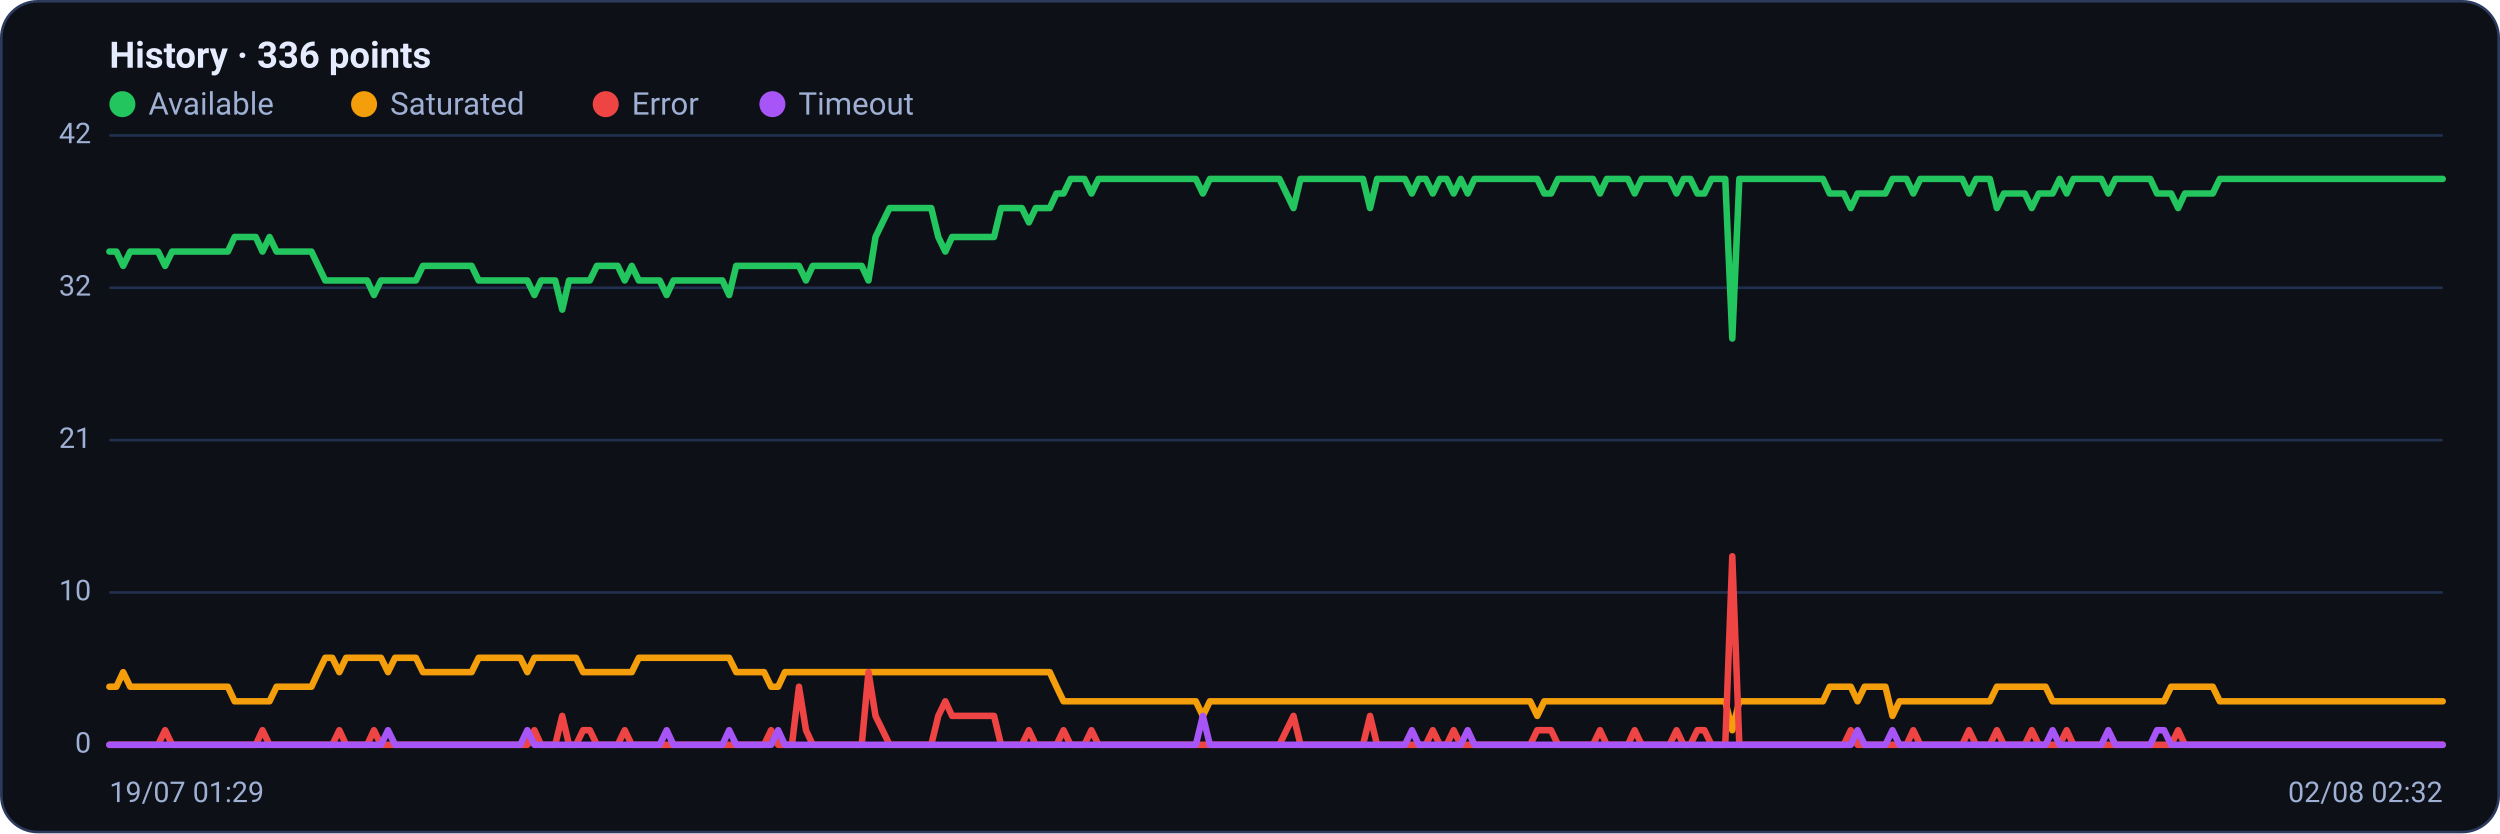
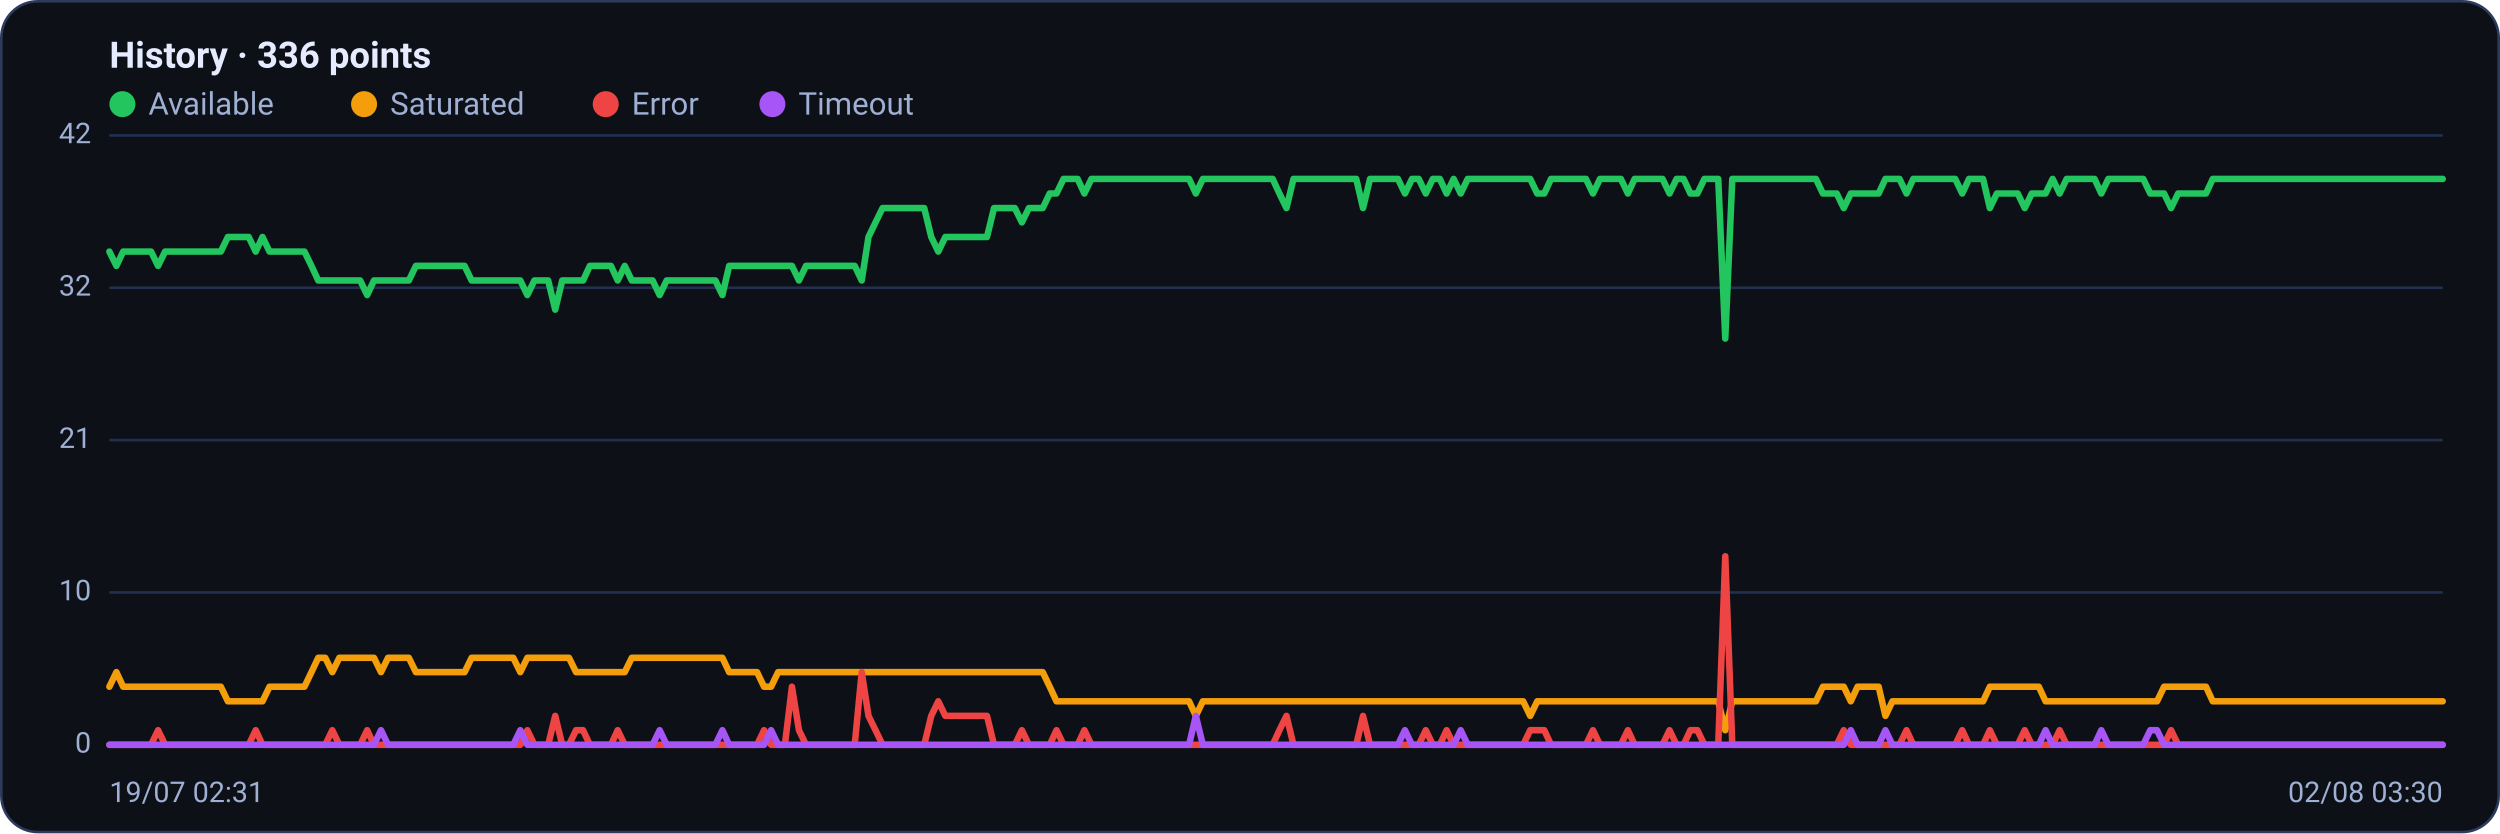
<svg xmlns="http://www.w3.org/2000/svg" viewBox="0 0 960 320" width="960" height="320" font-family="Segoe UI, system-ui, -apple-system, Roboto, Helvetica, Arial, sans-serif" role="img" aria-label="Availability history per region">
  <rect x="0.5" y="0.5" width="959" height="319" rx="14" fill="#0d1117" stroke="#2c3a5e" />
  <text x="42" y="26" font-size="14" font-weight="600" fill="#e6ecff">History · 336 points</text>
  <circle cx="47" cy="40" r="5" fill="#22c55e" />
  <text x="57" y="44" font-size="12" fill="#9fb0d4">Available</text>
  <circle cx="139.8" cy="40" r="5" fill="#f59e0b" />
  <text x="149.8" y="44" font-size="12" fill="#9fb0d4">Saturated</text>
  <circle cx="232.6" cy="40" r="5" fill="#ef4444" />
  <text x="242.6" y="44" font-size="12" fill="#9fb0d4">Error</text>
  <circle cx="296.6" cy="40" r="5" fill="#a855f7" />
  <text x="306.6" y="44" font-size="12" fill="#9fb0d4">Timeout</text>
  <line x1="42" y1="286.0" x2="938" y2="286.0" stroke="#21304f" stroke-width="1" />
  <text x="35" y="289.0" text-anchor="end" font-size="11" fill="#9fb0d4">0</text>
  <line x1="42" y1="227.5" x2="938" y2="227.5" stroke="#21304f" stroke-width="1" />
  <text x="35" y="230.5" text-anchor="end" font-size="11" fill="#9fb0d4">10</text>
  <line x1="42" y1="169.0" x2="938" y2="169.0" stroke="#21304f" stroke-width="1" />
  <text x="35" y="172.0" text-anchor="end" font-size="11" fill="#9fb0d4">21</text>
  <line x1="42" y1="110.5" x2="938" y2="110.5" stroke="#21304f" stroke-width="1" />
  <text x="35" y="113.5" text-anchor="end" font-size="11" fill="#9fb0d4">32</text>
  <line x1="42" y1="52.0" x2="938" y2="52.0" stroke="#21304f" stroke-width="1" />
  <text x="35" y="55.0" text-anchor="end" font-size="11" fill="#9fb0d4">42</text>
-   <polyline fill="none" stroke="#22c55e" stroke-width="2.5" stroke-linejoin="round" stroke-linecap="round" points="42.0,96.6 44.7,96.6 47.3,102.1 50.0,96.6 52.7,96.6 55.4,96.6 58.0,96.6 60.7,96.6 63.4,102.1 66.1,96.6 68.7,96.6 71.4,96.6 74.1,96.6 76.8,96.6 79.4,96.6 82.1,96.6 84.8,96.6 87.5,96.6 90.1,91.0 92.8,91.0 95.5,91.0 98.2,91.0 100.8,96.6 103.5,91.0 106.2,96.6 108.9,96.6 111.5,96.6 114.2,96.6 116.9,96.6 119.6,96.6 122.2,102.1 124.9,107.7 127.6,107.7 130.3,107.7 132.9,107.7 135.6,107.7 138.3,107.7 141.0,107.7 143.6,113.3 146.3,107.7 149.0,107.7 151.7,107.7 154.3,107.7 157.0,107.7 159.7,107.7 162.4,102.1 165.0,102.1 167.7,102.1 170.4,102.1 173.1,102.1 175.7,102.1 178.4,102.1 181.1,102.1 183.8,107.7 186.4,107.7 189.1,107.7 191.8,107.7 194.5,107.7 197.1,107.7 199.8,107.7 202.5,107.7 205.2,113.3 207.8,107.7 210.5,107.7 213.2,107.7 215.9,118.9 218.5,107.7 221.2,107.7 223.9,107.7 226.5,107.7 229.2,102.1 231.9,102.1 234.6,102.1 237.2,102.1 239.9,107.7 242.6,102.1 245.3,107.7 247.9,107.7 250.6,107.7 253.3,107.7 256.0,113.3 258.6,107.7 261.3,107.7 264.0,107.7 266.7,107.7 269.3,107.7 272.0,107.7 274.7,107.7 277.4,107.7 280.0,113.3 282.7,102.1 285.4,102.1 288.1,102.1 290.7,102.1 293.4,102.1 296.1,102.1 298.8,102.1 301.4,102.1 304.1,102.1 306.8,102.1 309.5,107.7 312.1,102.1 314.8,102.1 317.5,102.1 320.2,102.1 322.8,102.1 325.5,102.1 328.2,102.1 330.9,102.1 333.5,107.7 336.2,91.0 338.9,85.4 341.6,79.9 344.2,79.9 346.9,79.9 349.6,79.9 352.3,79.9 354.9,79.9 357.6,79.9 360.3,91.0 363.0,96.6 365.6,91.0 368.3,91.0 371.0,91.0 373.7,91.0 376.3,91.0 379.0,91.0 381.7,91.0 384.4,79.9 387.0,79.9 389.7,79.9 392.4,79.9 395.1,85.4 397.7,79.9 400.4,79.9 403.1,79.9 405.7,74.3 408.4,74.3 411.1,68.7 413.8,68.7 416.4,68.7 419.1,74.3 421.8,68.7 424.5,68.7 427.1,68.7 429.8,68.7 432.5,68.7 435.2,68.7 437.8,68.7 440.5,68.7 443.2,68.7 445.9,68.7 448.5,68.7 451.2,68.7 453.9,68.7 456.6,68.7 459.2,68.7 461.9,74.3 464.6,68.7 467.3,68.7 469.9,68.7 472.6,68.7 475.3,68.7 478.0,68.7 480.6,68.7 483.3,68.7 486.0,68.7 488.7,68.7 491.3,68.7 494.0,74.3 496.7,79.9 499.4,68.7 502.0,68.7 504.7,68.7 507.4,68.7 510.1,68.7 512.7,68.7 515.4,68.7 518.1,68.7 520.8,68.7 523.4,68.7 526.1,79.9 528.8,68.7 531.5,68.7 534.1,68.7 536.8,68.7 539.5,68.7 542.2,74.3 544.8,68.7 547.5,68.7 550.2,74.3 552.9,68.7 555.5,68.7 558.2,74.3 560.9,68.7 563.6,74.3 566.2,68.7 568.9,68.7 571.6,68.7 574.3,68.7 576.9,68.7 579.6,68.7 582.3,68.7 584.9,68.7 587.6,68.7 590.3,68.7 593.0,74.3 595.6,74.3 598.3,68.7 601.0,68.7 603.7,68.7 606.3,68.7 609.0,68.7 611.7,68.7 614.4,74.3 617.0,68.7 619.7,68.7 622.4,68.7 625.1,68.7 627.7,74.3 630.4,68.7 633.1,68.7 635.8,68.7 638.4,68.7 641.1,68.7 643.8,74.3 646.5,68.7 649.1,68.7 651.8,74.3 654.5,74.3 657.2,68.7 659.8,68.7 662.5,68.7 665.2,130.0 667.9,68.7 670.5,68.7 673.2,68.7 675.9,68.7 678.6,68.7 681.2,68.7 683.9,68.7 686.6,68.7 689.3,68.7 691.9,68.7 694.6,68.7 697.3,68.7 700.0,68.7 702.6,74.3 705.3,74.3 708.0,74.3 710.7,79.9 713.3,74.3 716.0,74.3 718.7,74.3 721.4,74.3 724.0,74.3 726.7,68.7 729.4,68.7 732.1,68.7 734.7,74.3 737.4,68.7 740.1,68.7 742.8,68.7 745.4,68.7 748.1,68.7 750.8,68.7 753.5,68.7 756.1,74.3 758.8,68.7 761.5,68.7 764.1,68.7 766.8,79.9 769.5,74.3 772.2,74.3 774.8,74.3 777.5,74.3 780.2,79.9 782.9,74.3 785.5,74.3 788.2,74.3 790.9,68.7 793.6,74.3 796.2,68.7 798.9,68.7 801.6,68.7 804.3,68.7 806.9,68.7 809.6,74.3 812.3,68.7 815.0,68.7 817.6,68.7 820.3,68.7 823.0,68.7 825.7,68.7 828.3,74.3 831.0,74.3 833.7,74.3 836.4,79.9 839.0,74.3 841.7,74.3 844.4,74.3 847.1,74.3 849.7,74.3 852.4,68.7 855.1,68.7 857.8,68.7 860.4,68.7 863.1,68.7 865.8,68.7 868.5,68.7 871.1,68.7 873.8,68.7 876.5,68.7 879.2,68.7 881.8,68.7 884.5,68.7 887.2,68.7 889.9,68.7 892.5,68.7 895.2,68.7 897.9,68.7 900.6,68.7 903.2,68.7 905.9,68.7 908.6,68.7 911.3,68.7 913.9,68.7 916.6,68.7 919.3,68.7 922.0,68.7 924.6,68.7 927.3,68.7 930.0,68.7 932.7,68.7 935.3,68.7 938.0,68.7" />
-   <polyline fill="none" stroke="#f59e0b" stroke-width="2.5" stroke-linejoin="round" stroke-linecap="round" points="42.0,263.7 44.7,263.7 47.3,258.1 50.0,263.7 52.7,263.7 55.4,263.7 58.0,263.7 60.7,263.7 63.4,263.7 66.1,263.7 68.7,263.7 71.4,263.7 74.1,263.7 76.8,263.7 79.4,263.7 82.1,263.7 84.8,263.7 87.5,263.7 90.1,269.3 92.8,269.3 95.5,269.3 98.2,269.3 100.8,269.3 103.5,269.3 106.2,263.7 108.9,263.7 111.5,263.7 114.2,263.7 116.9,263.7 119.6,263.7 122.2,258.1 124.9,252.6 127.6,252.6 130.3,258.1 132.9,252.6 135.6,252.6 138.3,252.6 141.0,252.6 143.6,252.6 146.3,252.6 149.0,258.1 151.7,252.6 154.3,252.6 157.0,252.6 159.7,252.6 162.4,258.1 165.0,258.1 167.7,258.1 170.4,258.1 173.1,258.1 175.7,258.1 178.4,258.1 181.1,258.1 183.8,252.6 186.4,252.6 189.1,252.6 191.8,252.6 194.5,252.6 197.1,252.6 199.8,252.6 202.5,258.1 205.2,252.6 207.8,252.6 210.5,252.6 213.2,252.6 215.9,252.6 218.5,252.6 221.2,252.6 223.9,258.1 226.5,258.1 229.2,258.1 231.9,258.1 234.6,258.1 237.2,258.1 239.9,258.1 242.6,258.1 245.3,252.6 247.9,252.6 250.6,252.6 253.3,252.6 256.0,252.6 258.6,252.6 261.3,252.6 264.0,252.6 266.7,252.6 269.3,252.6 272.0,252.6 274.7,252.6 277.4,252.6 280.0,252.6 282.7,258.1 285.4,258.1 288.1,258.1 290.7,258.1 293.4,258.1 296.1,263.7 298.8,263.7 301.4,258.1 304.1,258.1 306.8,258.1 309.5,258.1 312.1,258.1 314.8,258.1 317.5,258.1 320.2,258.1 322.8,258.1 325.5,258.1 328.2,258.1 330.9,258.1 333.5,258.1 336.2,258.1 338.9,258.1 341.6,258.1 344.2,258.1 346.9,258.1 349.6,258.1 352.3,258.1 354.9,258.1 357.6,258.1 360.3,258.1 363.0,258.1 365.6,258.1 368.3,258.1 371.0,258.1 373.7,258.1 376.3,258.1 379.0,258.1 381.7,258.1 384.4,258.1 387.0,258.1 389.7,258.1 392.4,258.1 395.1,258.1 397.7,258.1 400.4,258.1 403.1,258.1 405.7,263.7 408.4,269.3 411.1,269.3 413.8,269.3 416.4,269.3 419.1,269.3 421.8,269.3 424.5,269.3 427.1,269.3 429.8,269.3 432.5,269.3 435.2,269.3 437.8,269.3 440.5,269.3 443.2,269.3 445.9,269.3 448.5,269.3 451.2,269.3 453.9,269.3 456.6,269.3 459.2,269.3 461.9,274.9 464.6,269.3 467.3,269.3 469.9,269.3 472.6,269.3 475.3,269.3 478.0,269.3 480.6,269.3 483.3,269.3 486.0,269.3 488.7,269.3 491.3,269.3 494.0,269.3 496.7,269.3 499.4,269.3 502.0,269.3 504.7,269.3 507.4,269.3 510.1,269.3 512.7,269.3 515.4,269.3 518.1,269.3 520.8,269.3 523.4,269.3 526.1,269.3 528.8,269.3 531.5,269.3 534.1,269.3 536.8,269.3 539.5,269.3 542.2,269.3 544.8,269.3 547.5,269.3 550.2,269.3 552.9,269.3 555.5,269.3 558.2,269.3 560.9,269.3 563.6,269.3 566.2,269.3 568.9,269.3 571.6,269.3 574.3,269.3 576.9,269.3 579.6,269.3 582.3,269.3 584.9,269.3 587.6,269.3 590.3,274.9 593.0,269.3 595.6,269.3 598.3,269.3 601.0,269.3 603.7,269.3 606.3,269.3 609.0,269.3 611.7,269.3 614.4,269.3 617.0,269.3 619.7,269.3 622.4,269.3 625.1,269.3 627.7,269.3 630.4,269.3 633.1,269.3 635.8,269.3 638.4,269.3 641.1,269.3 643.8,269.3 646.5,269.3 649.1,269.3 651.8,269.3 654.5,269.3 657.2,269.3 659.8,269.3 662.5,269.3 665.2,280.4 667.9,269.3 670.5,269.3 673.2,269.3 675.9,269.3 678.6,269.3 681.2,269.3 683.9,269.3 686.6,269.3 689.3,269.3 691.9,269.3 694.6,269.3 697.3,269.3 700.0,269.3 702.6,263.7 705.3,263.7 708.0,263.7 710.7,263.7 713.3,269.3 716.0,263.7 718.7,263.7 721.4,263.7 724.0,263.7 726.7,274.9 729.4,269.3 732.1,269.3 734.7,269.3 737.4,269.3 740.1,269.3 742.8,269.3 745.4,269.3 748.1,269.3 750.8,269.3 753.5,269.3 756.1,269.3 758.8,269.3 761.5,269.3 764.1,269.3 766.8,263.7 769.5,263.7 772.2,263.7 774.8,263.7 777.5,263.7 780.2,263.7 782.9,263.7 785.5,263.7 788.2,269.3 790.9,269.3 793.6,269.3 796.2,269.3 798.9,269.3 801.6,269.3 804.3,269.3 806.9,269.3 809.6,269.3 812.3,269.3 815.0,269.3 817.6,269.3 820.3,269.3 823.0,269.3 825.7,269.3 828.3,269.3 831.0,269.3 833.7,263.7 836.4,263.7 839.0,263.7 841.7,263.7 844.4,263.7 847.1,263.7 849.7,263.7 852.4,269.3 855.1,269.3 857.8,269.3 860.4,269.3 863.1,269.3 865.8,269.3 868.5,269.3 871.1,269.3 873.8,269.3 876.5,269.3 879.2,269.3 881.8,269.3 884.5,269.3 887.2,269.3 889.9,269.3 892.5,269.3 895.2,269.3 897.9,269.3 900.6,269.3 903.2,269.3 905.9,269.3 908.6,269.3 911.3,269.3 913.9,269.3 916.6,269.3 919.3,269.3 922.0,269.3 924.6,269.3 927.3,269.3 930.0,269.3 932.7,269.3 935.3,269.3 938.0,269.3" />
-   <polyline fill="none" stroke="#ef4444" stroke-width="2.5" stroke-linejoin="round" stroke-linecap="round" points="42.0,286.0 44.7,286.0 47.3,286.0 50.0,286.0 52.7,286.0 55.4,286.0 58.0,286.0 60.7,286.0 63.4,280.4 66.1,286.0 68.7,286.0 71.4,286.0 74.1,286.0 76.8,286.0 79.4,286.0 82.1,286.0 84.8,286.0 87.5,286.0 90.1,286.0 92.8,286.0 95.5,286.0 98.2,286.0 100.8,280.4 103.5,286.0 106.2,286.0 108.9,286.0 111.5,286.0 114.2,286.0 116.9,286.0 119.6,286.0 122.2,286.0 124.9,286.0 127.6,286.0 130.3,280.4 132.9,286.0 135.6,286.0 138.3,286.0 141.0,286.0 143.6,280.4 146.3,286.0 149.0,286.0 151.7,286.0 154.3,286.0 157.0,286.0 159.7,286.0 162.4,286.0 165.0,286.0 167.7,286.0 170.4,286.0 173.1,286.0 175.7,286.0 178.4,286.0 181.1,286.0 183.8,286.0 186.4,286.0 189.1,286.0 191.8,286.0 194.5,286.0 197.1,286.0 199.8,286.0 202.5,286.0 205.2,280.4 207.8,286.0 210.5,286.0 213.2,286.0 215.9,274.9 218.5,286.0 221.2,286.0 223.9,280.4 226.5,280.4 229.2,286.0 231.9,286.0 234.6,286.0 237.2,286.0 239.9,280.4 242.6,286.0 245.3,286.0 247.9,286.0 250.6,286.0 253.3,286.0 256.0,286.0 258.6,286.0 261.3,286.0 264.0,286.0 266.7,286.0 269.3,286.0 272.0,286.0 274.7,286.0 277.4,286.0 280.0,286.0 282.7,286.0 285.4,286.0 288.1,286.0 290.7,286.0 293.4,286.0 296.1,280.4 298.8,286.0 301.4,286.0 304.1,286.0 306.8,263.7 309.5,280.4 312.1,286.0 314.8,286.0 317.5,286.0 320.2,286.0 322.8,286.0 325.5,286.0 328.2,286.0 330.9,286.0 333.5,258.1 336.2,274.9 338.9,280.4 341.6,286.0 344.2,286.0 346.9,286.0 349.6,286.0 352.3,286.0 354.9,286.0 357.6,286.0 360.3,274.9 363.0,269.3 365.6,274.9 368.3,274.9 371.0,274.9 373.7,274.9 376.3,274.9 379.0,274.9 381.7,274.9 384.4,286.0 387.0,286.0 389.7,286.0 392.4,286.0 395.1,280.4 397.7,286.0 400.4,286.0 403.1,286.0 405.7,286.0 408.4,280.4 411.1,286.0 413.8,286.0 416.4,286.0 419.1,280.4 421.8,286.0 424.5,286.0 427.1,286.0 429.8,286.0 432.5,286.0 435.2,286.0 437.8,286.0 440.5,286.0 443.2,286.0 445.9,286.0 448.5,286.0 451.2,286.0 453.9,286.0 456.6,286.0 459.2,286.0 461.9,286.0 464.6,286.0 467.3,286.0 469.9,286.0 472.6,286.0 475.3,286.0 478.0,286.0 480.6,286.0 483.3,286.0 486.0,286.0 488.7,286.0 491.3,286.0 494.0,280.4 496.7,274.9 499.4,286.0 502.0,286.0 504.7,286.0 507.4,286.0 510.1,286.0 512.7,286.0 515.4,286.0 518.1,286.0 520.8,286.0 523.4,286.0 526.1,274.9 528.8,286.0 531.5,286.0 534.1,286.0 536.8,286.0 539.5,286.0 542.2,286.0 544.8,286.0 547.5,286.0 550.2,280.4 552.9,286.0 555.5,286.0 558.2,280.4 560.9,286.0 563.6,286.0 566.2,286.0 568.9,286.0 571.6,286.0 574.3,286.0 576.9,286.0 579.6,286.0 582.3,286.0 584.9,286.0 587.6,286.0 590.3,280.4 593.0,280.4 595.6,280.4 598.3,286.0 601.0,286.0 603.7,286.0 606.3,286.0 609.0,286.0 611.7,286.0 614.4,280.4 617.0,286.0 619.7,286.0 622.4,286.0 625.1,286.0 627.7,280.4 630.4,286.0 633.1,286.0 635.8,286.0 638.4,286.0 641.1,286.0 643.8,280.4 646.5,286.0 649.1,286.0 651.8,280.4 654.5,280.4 657.2,286.0 659.8,286.0 662.5,286.0 665.2,213.6 667.9,286.0 670.5,286.0 673.2,286.0 675.9,286.0 678.6,286.0 681.2,286.0 683.9,286.0 686.6,286.0 689.3,286.0 691.9,286.0 694.6,286.0 697.3,286.0 700.0,286.0 702.6,286.0 705.3,286.0 708.0,286.0 710.7,280.4 713.3,286.0 716.0,286.0 718.7,286.0 721.4,286.0 724.0,286.0 726.7,286.0 729.4,286.0 732.1,286.0 734.7,280.4 737.4,286.0 740.1,286.0 742.8,286.0 745.4,286.0 748.1,286.0 750.8,286.0 753.5,286.0 756.1,280.4 758.8,286.0 761.5,286.0 764.1,286.0 766.8,280.4 769.5,286.0 772.2,286.0 774.8,286.0 777.5,286.0 780.2,280.4 782.9,286.0 785.5,286.0 788.2,286.0 790.9,286.0 793.6,280.4 796.2,286.0 798.9,286.0 801.6,286.0 804.3,286.0 806.9,286.0 809.6,286.0 812.3,286.0 815.0,286.0 817.6,286.0 820.3,286.0 823.0,286.0 825.7,286.0 828.3,286.0 831.0,286.0 833.7,286.0 836.4,280.4 839.0,286.0 841.7,286.0 844.4,286.0 847.1,286.0 849.7,286.0 852.4,286.0 855.1,286.0 857.8,286.0 860.4,286.0 863.1,286.0 865.8,286.0 868.5,286.0 871.1,286.0 873.8,286.0 876.5,286.0 879.2,286.0 881.8,286.0 884.5,286.0 887.2,286.0 889.9,286.0 892.5,286.0 895.2,286.0 897.9,286.0 900.6,286.0 903.2,286.0 905.9,286.0 908.6,286.0 911.3,286.0 913.9,286.0 916.6,286.0 919.3,286.0 922.0,286.0 924.6,286.0 927.3,286.0 930.0,286.0 932.7,286.0 935.3,286.0 938.0,286.0" />
-   <polyline fill="none" stroke="#a855f7" stroke-width="2.5" stroke-linejoin="round" stroke-linecap="round" points="42.0,286.0 44.7,286.0 47.3,286.0 50.0,286.0 52.7,286.0 55.4,286.0 58.0,286.0 60.7,286.0 63.4,286.0 66.1,286.0 68.7,286.0 71.4,286.0 74.1,286.0 76.8,286.0 79.4,286.0 82.1,286.0 84.8,286.0 87.5,286.0 90.1,286.0 92.8,286.0 95.5,286.0 98.2,286.0 100.8,286.0 103.5,286.0 106.2,286.0 108.9,286.0 111.5,286.0 114.2,286.0 116.9,286.0 119.6,286.0 122.2,286.0 124.9,286.0 127.6,286.0 130.3,286.0 132.9,286.0 135.6,286.0 138.3,286.0 141.0,286.0 143.6,286.0 146.3,286.0 149.0,280.4 151.7,286.0 154.3,286.0 157.0,286.0 159.7,286.0 162.4,286.0 165.0,286.0 167.7,286.0 170.4,286.0 173.1,286.0 175.7,286.0 178.4,286.0 181.1,286.0 183.8,286.0 186.4,286.0 189.1,286.0 191.8,286.0 194.5,286.0 197.1,286.0 199.8,286.0 202.5,280.4 205.2,286.0 207.8,286.0 210.5,286.0 213.2,286.0 215.9,286.0 218.5,286.0 221.2,286.0 223.9,286.0 226.5,286.0 229.2,286.0 231.9,286.0 234.6,286.0 237.2,286.0 239.9,286.0 242.6,286.0 245.3,286.0 247.9,286.0 250.6,286.0 253.3,286.0 256.0,280.4 258.6,286.0 261.3,286.0 264.0,286.0 266.7,286.0 269.3,286.0 272.0,286.0 274.7,286.0 277.4,286.0 280.0,280.4 282.7,286.0 285.4,286.0 288.1,286.0 290.7,286.0 293.4,286.0 296.1,286.0 298.8,280.4 301.4,286.0 304.1,286.0 306.8,286.0 309.5,286.0 312.1,286.0 314.8,286.0 317.5,286.0 320.2,286.0 322.8,286.0 325.5,286.0 328.2,286.0 330.9,286.0 333.5,286.0 336.2,286.0 338.9,286.0 341.6,286.0 344.2,286.0 346.9,286.0 349.6,286.0 352.3,286.0 354.9,286.0 357.6,286.0 360.3,286.0 363.0,286.0 365.6,286.0 368.3,286.0 371.0,286.0 373.7,286.0 376.3,286.0 379.0,286.0 381.7,286.0 384.4,286.0 387.0,286.0 389.7,286.0 392.4,286.0 395.1,286.0 397.7,286.0 400.4,286.0 403.1,286.0 405.7,286.0 408.4,286.0 411.1,286.0 413.8,286.0 416.4,286.0 419.1,286.0 421.8,286.0 424.5,286.0 427.1,286.0 429.8,286.0 432.5,286.0 435.2,286.0 437.8,286.0 440.5,286.0 443.2,286.0 445.9,286.0 448.5,286.0 451.2,286.0 453.9,286.0 456.6,286.0 459.2,286.0 461.9,274.9 464.6,286.0 467.3,286.0 469.9,286.0 472.6,286.0 475.3,286.0 478.0,286.0 480.6,286.0 483.3,286.0 486.0,286.0 488.7,286.0 491.3,286.0 494.0,286.0 496.7,286.0 499.4,286.0 502.0,286.0 504.7,286.0 507.4,286.0 510.1,286.0 512.7,286.0 515.4,286.0 518.1,286.0 520.8,286.0 523.4,286.0 526.1,286.0 528.8,286.0 531.5,286.0 534.1,286.0 536.8,286.0 539.5,286.0 542.2,280.4 544.8,286.0 547.5,286.0 550.2,286.0 552.9,286.0 555.5,286.0 558.2,286.0 560.9,286.0 563.6,280.4 566.2,286.0 568.9,286.0 571.6,286.0 574.3,286.0 576.9,286.0 579.6,286.0 582.3,286.0 584.9,286.0 587.6,286.0 590.3,286.0 593.0,286.0 595.6,286.0 598.3,286.0 601.0,286.0 603.7,286.0 606.3,286.0 609.0,286.0 611.7,286.0 614.4,286.0 617.0,286.0 619.7,286.0 622.4,286.0 625.1,286.0 627.7,286.0 630.4,286.0 633.1,286.0 635.8,286.0 638.4,286.0 641.1,286.0 643.8,286.0 646.5,286.0 649.1,286.0 651.8,286.0 654.5,286.0 657.2,286.0 659.8,286.0 662.5,286.0 665.2,286.0 667.9,286.0 670.5,286.0 673.2,286.0 675.9,286.0 678.6,286.0 681.2,286.0 683.9,286.0 686.6,286.0 689.3,286.0 691.9,286.0 694.6,286.0 697.3,286.0 700.0,286.0 702.6,286.0 705.3,286.0 708.0,286.0 710.7,286.0 713.3,280.4 716.0,286.0 718.7,286.0 721.4,286.0 724.0,286.0 726.7,280.4 729.4,286.0 732.1,286.0 734.7,286.0 737.4,286.0 740.1,286.0 742.8,286.0 745.4,286.0 748.1,286.0 750.8,286.0 753.5,286.0 756.1,286.0 758.8,286.0 761.5,286.0 764.1,286.0 766.8,286.0 769.5,286.0 772.2,286.0 774.8,286.0 777.5,286.0 780.2,286.0 782.9,286.0 785.5,286.0 788.2,280.4 790.9,286.0 793.6,286.0 796.2,286.0 798.9,286.0 801.6,286.0 804.3,286.0 806.9,286.0 809.6,280.4 812.3,286.0 815.0,286.0 817.6,286.0 820.3,286.0 823.0,286.0 825.7,286.0 828.3,280.4 831.0,280.4 833.7,286.0 836.4,286.0 839.0,286.0 841.7,286.0 844.4,286.0 847.1,286.0 849.7,286.0 852.4,286.0 855.1,286.0 857.8,286.0 860.4,286.0 863.1,286.0 865.8,286.0 868.5,286.0 871.1,286.0 873.8,286.0 876.5,286.0 879.2,286.0 881.8,286.0 884.5,286.0 887.2,286.0 889.9,286.0 892.5,286.0 895.2,286.0 897.9,286.0 900.6,286.0 903.2,286.0 905.9,286.0 908.6,286.0 911.3,286.0 913.9,286.0 916.6,286.0 919.3,286.0 922.0,286.0 924.6,286.0 927.3,286.0 930.0,286.0 932.7,286.0 935.3,286.0 938.0,286.0" />
-   <text x="42" y="308" font-size="11" fill="#9fb0d4">19/07 01:29</text>
-   <text x="938" y="308" text-anchor="end" font-size="11" fill="#9fb0d4">02/08 02:32</text>
+   <polyline fill="none" stroke="#22c55e" stroke-width="2.5" stroke-linejoin="round" stroke-linecap="round" points="42.0,96.6 44.7,102.1 47.3,96.6 50.0,96.6 52.7,96.6 55.4,96.6 58.0,96.6 60.7,102.1 63.4,96.6 66.1,96.6 68.7,96.6 71.4,96.6 74.1,96.6 76.8,96.6 79.4,96.6 82.1,96.6 84.8,96.6 87.5,91.0 90.1,91.0 92.8,91.0 95.5,91.0 98.2,96.6 100.8,91.0 103.5,96.6 106.2,96.6 108.9,96.6 111.5,96.6 114.2,96.6 116.9,96.6 119.6,102.1 122.2,107.7 124.9,107.7 127.6,107.7 130.3,107.7 132.9,107.7 135.6,107.7 138.3,107.7 141.0,113.3 143.6,107.7 146.3,107.7 149.0,107.7 151.7,107.7 154.3,107.7 157.0,107.7 159.7,102.1 162.4,102.1 165.0,102.1 167.7,102.1 170.4,102.1 173.1,102.1 175.7,102.1 178.4,102.1 181.1,107.7 183.8,107.7 186.4,107.7 189.1,107.7 191.8,107.7 194.5,107.7 197.1,107.7 199.8,107.7 202.5,113.3 205.2,107.7 207.8,107.7 210.5,107.7 213.2,118.9 215.9,107.7 218.5,107.7 221.2,107.7 223.9,107.7 226.5,102.1 229.2,102.1 231.9,102.1 234.6,102.1 237.2,107.7 239.9,102.1 242.6,107.7 245.3,107.7 247.9,107.7 250.6,107.7 253.3,113.3 256.0,107.7 258.6,107.7 261.3,107.7 264.0,107.7 266.7,107.7 269.3,107.7 272.0,107.7 274.7,107.7 277.4,113.3 280.0,102.1 282.7,102.1 285.4,102.1 288.1,102.1 290.7,102.1 293.4,102.1 296.1,102.1 298.8,102.1 301.4,102.1 304.1,102.1 306.8,107.7 309.5,102.1 312.1,102.1 314.8,102.1 317.5,102.1 320.2,102.1 322.8,102.1 325.5,102.1 328.2,102.1 330.9,107.7 333.5,91.0 336.2,85.4 338.9,79.9 341.6,79.9 344.2,79.9 346.9,79.9 349.6,79.9 352.3,79.9 354.9,79.9 357.6,91.0 360.3,96.6 363.0,91.0 365.6,91.0 368.3,91.0 371.0,91.0 373.7,91.0 376.3,91.0 379.0,91.0 381.7,79.9 384.4,79.9 387.0,79.9 389.7,79.9 392.4,85.4 395.1,79.9 397.7,79.9 400.4,79.9 403.1,74.3 405.7,74.3 408.4,68.7 411.1,68.7 413.8,68.7 416.4,74.3 419.1,68.7 421.8,68.7 424.5,68.7 427.1,68.7 429.8,68.7 432.5,68.7 435.2,68.7 437.8,68.7 440.5,68.7 443.2,68.7 445.9,68.7 448.5,68.7 451.2,68.7 453.9,68.7 456.6,68.7 459.2,74.3 461.9,68.7 464.6,68.7 467.3,68.7 469.9,68.7 472.6,68.7 475.3,68.7 478.0,68.7 480.6,68.7 483.3,68.7 486.0,68.7 488.7,68.7 491.3,74.3 494.0,79.9 496.7,68.7 499.4,68.7 502.0,68.7 504.7,68.7 507.4,68.7 510.1,68.7 512.7,68.7 515.4,68.7 518.1,68.7 520.8,68.7 523.4,79.9 526.1,68.7 528.8,68.7 531.5,68.7 534.1,68.7 536.8,68.7 539.5,74.3 542.2,68.7 544.8,68.7 547.5,74.3 550.2,68.7 552.9,68.7 555.5,74.3 558.2,68.7 560.9,74.3 563.6,68.7 566.2,68.7 568.9,68.7 571.6,68.7 574.3,68.7 576.9,68.7 579.6,68.7 582.3,68.7 584.9,68.7 587.6,68.7 590.3,74.3 593.0,74.3 595.6,68.7 598.3,68.7 601.0,68.7 603.7,68.7 606.3,68.7 609.0,68.7 611.7,74.3 614.4,68.7 617.0,68.7 619.7,68.7 622.4,68.7 625.1,74.3 627.7,68.7 630.4,68.7 633.1,68.7 635.8,68.7 638.4,68.7 641.1,74.3 643.8,68.7 646.5,68.7 649.1,74.3 651.8,74.3 654.5,68.7 657.2,68.7 659.8,68.7 662.5,130.0 665.2,68.7 667.9,68.7 670.5,68.7 673.2,68.7 675.9,68.7 678.6,68.7 681.2,68.7 683.9,68.7 686.6,68.7 689.3,68.7 691.9,68.7 694.6,68.7 697.3,68.7 700.0,74.3 702.6,74.3 705.3,74.3 708.0,79.9 710.7,74.3 713.3,74.3 716.0,74.3 718.7,74.3 721.4,74.3 724.0,68.7 726.7,68.7 729.4,68.7 732.1,74.3 734.7,68.7 737.4,68.7 740.1,68.7 742.8,68.7 745.4,68.7 748.1,68.7 750.8,68.7 753.5,74.3 756.1,68.7 758.8,68.7 761.5,68.7 764.1,79.9 766.8,74.3 769.5,74.3 772.2,74.3 774.8,74.3 777.5,79.9 780.2,74.3 782.9,74.3 785.5,74.3 788.2,68.7 790.9,74.3 793.6,68.7 796.2,68.7 798.9,68.7 801.6,68.7 804.3,68.7 806.9,74.3 809.6,68.7 812.3,68.7 815.0,68.7 817.6,68.7 820.3,68.7 823.0,68.7 825.7,74.3 828.3,74.3 831.0,74.3 833.7,79.9 836.4,74.3 839.0,74.3 841.7,74.3 844.4,74.3 847.1,74.3 849.7,68.7 852.4,68.7 855.1,68.7 857.8,68.7 860.4,68.7 863.1,68.7 865.8,68.7 868.5,68.7 871.1,68.7 873.8,68.7 876.5,68.7 879.2,68.7 881.8,68.7 884.5,68.7 887.2,68.7 889.9,68.7 892.5,68.7 895.2,68.7 897.9,68.7 900.6,68.7 903.2,68.7 905.9,68.7 908.6,68.7 911.3,68.7 913.9,68.7 916.6,68.7 919.3,68.7 922.0,68.7 924.6,68.7 927.3,68.7 930.0,68.7 932.7,68.7 935.3,68.7 938.0,68.7" />
+   <polyline fill="none" stroke="#f59e0b" stroke-width="2.5" stroke-linejoin="round" stroke-linecap="round" points="42.0,263.7 44.7,258.1 47.3,263.7 50.0,263.7 52.7,263.7 55.4,263.7 58.0,263.7 60.7,263.7 63.4,263.7 66.1,263.7 68.7,263.7 71.4,263.7 74.1,263.7 76.8,263.7 79.4,263.7 82.1,263.7 84.8,263.7 87.5,269.3 90.1,269.3 92.8,269.3 95.5,269.3 98.2,269.3 100.8,269.3 103.5,263.7 106.2,263.7 108.9,263.7 111.5,263.7 114.2,263.7 116.9,263.7 119.6,258.1 122.2,252.6 124.9,252.6 127.6,258.1 130.3,252.6 132.9,252.6 135.6,252.6 138.3,252.6 141.0,252.6 143.6,252.6 146.3,258.1 149.0,252.6 151.7,252.6 154.3,252.6 157.0,252.6 159.7,258.1 162.4,258.1 165.0,258.1 167.7,258.1 170.4,258.1 173.1,258.1 175.7,258.1 178.4,258.1 181.1,252.6 183.8,252.6 186.4,252.6 189.1,252.6 191.8,252.6 194.5,252.6 197.1,252.6 199.8,258.1 202.5,252.6 205.2,252.6 207.8,252.6 210.5,252.6 213.2,252.6 215.9,252.6 218.5,252.6 221.2,258.1 223.9,258.1 226.5,258.1 229.2,258.1 231.9,258.1 234.6,258.1 237.2,258.1 239.9,258.1 242.6,252.6 245.3,252.6 247.9,252.6 250.6,252.6 253.3,252.6 256.0,252.6 258.6,252.6 261.3,252.6 264.0,252.6 266.7,252.6 269.3,252.6 272.0,252.6 274.7,252.6 277.4,252.6 280.0,258.1 282.7,258.1 285.4,258.1 288.1,258.1 290.7,258.1 293.4,263.7 296.1,263.7 298.8,258.1 301.4,258.1 304.1,258.1 306.8,258.1 309.5,258.1 312.1,258.1 314.8,258.1 317.5,258.1 320.2,258.1 322.8,258.1 325.5,258.1 328.2,258.1 330.9,258.1 333.5,258.1 336.2,258.1 338.9,258.1 341.6,258.1 344.2,258.1 346.9,258.1 349.6,258.1 352.3,258.1 354.9,258.1 357.6,258.1 360.3,258.1 363.0,258.1 365.6,258.1 368.3,258.1 371.0,258.1 373.7,258.1 376.3,258.1 379.0,258.1 381.7,258.1 384.4,258.1 387.0,258.1 389.7,258.1 392.4,258.1 395.1,258.1 397.7,258.1 400.4,258.1 403.1,263.7 405.7,269.3 408.4,269.3 411.1,269.3 413.8,269.3 416.4,269.3 419.1,269.3 421.8,269.3 424.5,269.3 427.1,269.3 429.8,269.3 432.5,269.3 435.2,269.3 437.8,269.3 440.5,269.3 443.2,269.3 445.9,269.3 448.5,269.3 451.2,269.3 453.9,269.3 456.6,269.3 459.2,274.9 461.9,269.3 464.6,269.3 467.3,269.3 469.9,269.3 472.6,269.3 475.3,269.3 478.0,269.3 480.6,269.3 483.3,269.3 486.0,269.3 488.7,269.3 491.3,269.3 494.0,269.3 496.7,269.3 499.4,269.3 502.0,269.3 504.7,269.3 507.4,269.3 510.1,269.3 512.7,269.3 515.4,269.3 518.1,269.3 520.8,269.3 523.4,269.3 526.1,269.3 528.8,269.3 531.5,269.3 534.1,269.3 536.8,269.3 539.5,269.3 542.2,269.3 544.8,269.3 547.5,269.3 550.2,269.3 552.9,269.3 555.5,269.3 558.2,269.3 560.9,269.3 563.6,269.3 566.2,269.3 568.9,269.3 571.6,269.3 574.3,269.3 576.9,269.3 579.6,269.3 582.3,269.3 584.9,269.3 587.6,274.9 590.3,269.3 593.0,269.3 595.6,269.3 598.3,269.3 601.0,269.3 603.7,269.3 606.3,269.3 609.0,269.3 611.7,269.3 614.4,269.3 617.0,269.3 619.7,269.3 622.4,269.3 625.1,269.3 627.7,269.3 630.4,269.3 633.1,269.3 635.8,269.3 638.4,269.3 641.1,269.3 643.8,269.3 646.5,269.3 649.1,269.3 651.8,269.3 654.5,269.3 657.2,269.3 659.8,269.3 662.5,280.4 665.2,269.3 667.9,269.3 670.5,269.3 673.2,269.3 675.9,269.3 678.6,269.3 681.2,269.3 683.9,269.3 686.6,269.3 689.3,269.3 691.9,269.3 694.6,269.3 697.3,269.3 700.0,263.7 702.6,263.7 705.3,263.7 708.0,263.7 710.7,269.3 713.3,263.7 716.0,263.7 718.7,263.7 721.4,263.7 724.0,274.9 726.7,269.3 729.4,269.3 732.1,269.3 734.7,269.3 737.4,269.3 740.1,269.3 742.8,269.3 745.4,269.3 748.1,269.3 750.8,269.3 753.5,269.3 756.1,269.3 758.8,269.3 761.5,269.3 764.1,263.7 766.8,263.7 769.5,263.7 772.2,263.7 774.8,263.7 777.5,263.7 780.2,263.7 782.9,263.7 785.5,269.3 788.2,269.3 790.9,269.3 793.6,269.3 796.2,269.3 798.9,269.3 801.6,269.3 804.3,269.3 806.9,269.3 809.6,269.3 812.3,269.3 815.0,269.3 817.6,269.3 820.3,269.3 823.0,269.3 825.7,269.3 828.3,269.3 831.0,263.7 833.7,263.7 836.4,263.7 839.0,263.7 841.7,263.7 844.4,263.7 847.1,263.7 849.7,269.3 852.4,269.3 855.1,269.3 857.8,269.3 860.4,269.3 863.1,269.3 865.8,269.3 868.5,269.3 871.1,269.3 873.8,269.3 876.5,269.3 879.2,269.3 881.8,269.3 884.5,269.3 887.2,269.3 889.9,269.3 892.5,269.3 895.2,269.3 897.9,269.3 900.6,269.3 903.2,269.3 905.9,269.3 908.6,269.3 911.3,269.3 913.9,269.3 916.6,269.3 919.3,269.3 922.0,269.3 924.6,269.3 927.3,269.3 930.0,269.3 932.7,269.3 935.3,269.3 938.0,269.3" />
+   <polyline fill="none" stroke="#ef4444" stroke-width="2.5" stroke-linejoin="round" stroke-linecap="round" points="42.0,286.0 44.7,286.0 47.3,286.0 50.0,286.0 52.7,286.0 55.4,286.0 58.0,286.0 60.7,280.4 63.4,286.0 66.1,286.0 68.7,286.0 71.4,286.0 74.1,286.0 76.8,286.0 79.4,286.0 82.1,286.0 84.8,286.0 87.5,286.0 90.1,286.0 92.8,286.0 95.5,286.0 98.2,280.4 100.8,286.0 103.5,286.0 106.2,286.0 108.9,286.0 111.5,286.0 114.2,286.0 116.9,286.0 119.6,286.0 122.2,286.0 124.9,286.0 127.6,280.4 130.3,286.0 132.9,286.0 135.6,286.0 138.3,286.0 141.0,280.4 143.6,286.0 146.3,286.0 149.0,286.0 151.7,286.0 154.3,286.0 157.0,286.0 159.7,286.0 162.4,286.0 165.0,286.0 167.7,286.0 170.4,286.0 173.1,286.0 175.7,286.0 178.4,286.0 181.1,286.0 183.8,286.0 186.4,286.0 189.1,286.0 191.8,286.0 194.5,286.0 197.1,286.0 199.8,286.0 202.5,280.4 205.2,286.0 207.8,286.0 210.5,286.0 213.2,274.9 215.9,286.0 218.5,286.0 221.2,280.4 223.9,280.4 226.5,286.0 229.2,286.0 231.9,286.0 234.6,286.0 237.2,280.4 239.9,286.0 242.6,286.0 245.3,286.0 247.9,286.0 250.6,286.0 253.3,286.0 256.0,286.0 258.6,286.0 261.3,286.0 264.0,286.0 266.7,286.0 269.3,286.0 272.0,286.0 274.7,286.0 277.4,286.0 280.0,286.0 282.7,286.0 285.4,286.0 288.1,286.0 290.7,286.0 293.4,280.4 296.1,286.0 298.8,286.0 301.4,286.0 304.1,263.7 306.8,280.4 309.5,286.0 312.1,286.0 314.8,286.0 317.5,286.0 320.2,286.0 322.8,286.0 325.5,286.0 328.2,286.0 330.9,258.1 333.5,274.9 336.2,280.4 338.9,286.0 341.6,286.0 344.2,286.0 346.9,286.0 349.6,286.0 352.3,286.0 354.9,286.0 357.6,274.9 360.3,269.3 363.0,274.9 365.6,274.9 368.3,274.9 371.0,274.9 373.7,274.9 376.3,274.9 379.0,274.9 381.7,286.0 384.4,286.0 387.0,286.0 389.7,286.0 392.4,280.4 395.1,286.0 397.7,286.0 400.4,286.0 403.1,286.0 405.7,280.4 408.4,286.0 411.1,286.0 413.8,286.0 416.4,280.4 419.1,286.0 421.8,286.0 424.5,286.0 427.1,286.0 429.8,286.0 432.5,286.0 435.2,286.0 437.8,286.0 440.5,286.0 443.2,286.0 445.9,286.0 448.5,286.0 451.2,286.0 453.9,286.0 456.6,286.0 459.2,286.0 461.9,286.0 464.6,286.0 467.3,286.0 469.9,286.0 472.6,286.0 475.3,286.0 478.0,286.0 480.6,286.0 483.3,286.0 486.0,286.0 488.7,286.0 491.3,280.4 494.0,274.9 496.7,286.0 499.4,286.0 502.0,286.0 504.7,286.0 507.4,286.0 510.1,286.0 512.7,286.0 515.4,286.0 518.1,286.0 520.8,286.0 523.4,274.9 526.1,286.0 528.8,286.0 531.5,286.0 534.1,286.0 536.8,286.0 539.5,286.0 542.2,286.0 544.8,286.0 547.5,280.4 550.2,286.0 552.9,286.0 555.5,280.4 558.2,286.0 560.9,286.0 563.6,286.0 566.2,286.0 568.9,286.0 571.6,286.0 574.3,286.0 576.9,286.0 579.6,286.0 582.3,286.0 584.9,286.0 587.6,280.4 590.3,280.4 593.0,280.4 595.6,286.0 598.3,286.0 601.0,286.0 603.7,286.0 606.3,286.0 609.0,286.0 611.7,280.4 614.4,286.0 617.0,286.0 619.7,286.0 622.4,286.0 625.1,280.4 627.7,286.0 630.4,286.0 633.1,286.0 635.8,286.0 638.4,286.0 641.1,280.4 643.8,286.0 646.5,286.0 649.1,280.4 651.8,280.4 654.5,286.0 657.2,286.0 659.8,286.0 662.5,213.6 665.2,286.0 667.9,286.0 670.5,286.0 673.2,286.0 675.9,286.0 678.6,286.0 681.2,286.0 683.9,286.0 686.6,286.0 689.3,286.0 691.9,286.0 694.6,286.0 697.3,286.0 700.0,286.0 702.6,286.0 705.3,286.0 708.0,280.4 710.7,286.0 713.3,286.0 716.0,286.0 718.7,286.0 721.4,286.0 724.0,286.0 726.7,286.0 729.4,286.0 732.1,280.4 734.7,286.0 737.4,286.0 740.1,286.0 742.8,286.0 745.4,286.0 748.1,286.0 750.8,286.0 753.5,280.4 756.1,286.0 758.8,286.0 761.5,286.0 764.1,280.4 766.8,286.0 769.5,286.0 772.2,286.0 774.8,286.0 777.5,280.4 780.2,286.0 782.9,286.0 785.5,286.0 788.2,286.0 790.9,280.4 793.6,286.0 796.2,286.0 798.9,286.0 801.6,286.0 804.3,286.0 806.9,286.0 809.6,286.0 812.3,286.0 815.0,286.0 817.6,286.0 820.3,286.0 823.0,286.0 825.7,286.0 828.3,286.0 831.0,286.0 833.7,280.4 836.4,286.0 839.0,286.0 841.7,286.0 844.4,286.0 847.1,286.0 849.7,286.0 852.4,286.0 855.1,286.0 857.8,286.0 860.4,286.0 863.1,286.0 865.8,286.0 868.5,286.0 871.1,286.0 873.8,286.0 876.5,286.0 879.2,286.0 881.8,286.0 884.5,286.0 887.2,286.0 889.9,286.0 892.5,286.0 895.2,286.0 897.9,286.0 900.6,286.0 903.2,286.0 905.9,286.0 908.6,286.0 911.3,286.0 913.9,286.0 916.6,286.0 919.3,286.0 922.0,286.0 924.6,286.0 927.3,286.0 930.0,286.0 932.7,286.0 935.3,286.0 938.0,286.0" />
+   <polyline fill="none" stroke="#a855f7" stroke-width="2.5" stroke-linejoin="round" stroke-linecap="round" points="42.0,286.0 44.7,286.0 47.3,286.0 50.0,286.0 52.7,286.0 55.4,286.0 58.0,286.0 60.7,286.0 63.4,286.0 66.1,286.0 68.7,286.0 71.4,286.0 74.1,286.0 76.8,286.0 79.4,286.0 82.1,286.0 84.8,286.0 87.5,286.0 90.1,286.0 92.8,286.0 95.5,286.0 98.2,286.0 100.8,286.0 103.5,286.0 106.2,286.0 108.9,286.0 111.5,286.0 114.2,286.0 116.9,286.0 119.6,286.0 122.2,286.0 124.9,286.0 127.6,286.0 130.3,286.0 132.9,286.0 135.6,286.0 138.3,286.0 141.0,286.0 143.6,286.0 146.3,280.4 149.0,286.0 151.7,286.0 154.3,286.0 157.0,286.0 159.7,286.0 162.4,286.0 165.0,286.0 167.7,286.0 170.4,286.0 173.1,286.0 175.7,286.0 178.4,286.0 181.1,286.0 183.8,286.0 186.4,286.0 189.1,286.0 191.8,286.0 194.5,286.0 197.1,286.0 199.8,280.4 202.5,286.0 205.2,286.0 207.8,286.0 210.5,286.0 213.2,286.0 215.9,286.0 218.5,286.0 221.2,286.0 223.9,286.0 226.5,286.0 229.2,286.0 231.9,286.0 234.6,286.0 237.2,286.0 239.9,286.0 242.6,286.0 245.3,286.0 247.9,286.0 250.6,286.0 253.3,280.4 256.0,286.0 258.6,286.0 261.3,286.0 264.0,286.0 266.7,286.0 269.3,286.0 272.0,286.0 274.7,286.0 277.4,280.4 280.0,286.0 282.7,286.0 285.4,286.0 288.1,286.0 290.7,286.0 293.4,286.0 296.1,280.4 298.8,286.0 301.4,286.0 304.1,286.0 306.8,286.0 309.5,286.0 312.1,286.0 314.8,286.0 317.5,286.0 320.2,286.0 322.8,286.0 325.5,286.0 328.2,286.0 330.9,286.0 333.5,286.0 336.2,286.0 338.9,286.0 341.6,286.0 344.2,286.0 346.9,286.0 349.6,286.0 352.3,286.0 354.9,286.0 357.6,286.0 360.3,286.0 363.0,286.0 365.6,286.0 368.3,286.0 371.0,286.0 373.7,286.0 376.3,286.0 379.0,286.0 381.7,286.0 384.4,286.0 387.0,286.0 389.7,286.0 392.4,286.0 395.1,286.0 397.7,286.0 400.4,286.0 403.1,286.0 405.7,286.0 408.4,286.0 411.1,286.0 413.8,286.0 416.4,286.0 419.1,286.0 421.8,286.0 424.5,286.0 427.1,286.0 429.8,286.0 432.5,286.0 435.2,286.0 437.8,286.0 440.5,286.0 443.2,286.0 445.9,286.0 448.5,286.0 451.2,286.0 453.9,286.0 456.6,286.0 459.2,274.9 461.9,286.0 464.6,286.0 467.3,286.0 469.9,286.0 472.6,286.0 475.3,286.0 478.0,286.0 480.6,286.0 483.3,286.0 486.0,286.0 488.7,286.0 491.3,286.0 494.0,286.0 496.7,286.0 499.4,286.0 502.0,286.0 504.7,286.0 507.4,286.0 510.1,286.0 512.7,286.0 515.4,286.0 518.1,286.0 520.8,286.0 523.4,286.0 526.1,286.0 528.8,286.0 531.5,286.0 534.1,286.0 536.8,286.0 539.5,280.4 542.2,286.0 544.8,286.0 547.5,286.0 550.2,286.0 552.9,286.0 555.5,286.0 558.2,286.0 560.9,280.4 563.6,286.0 566.2,286.0 568.9,286.0 571.6,286.0 574.3,286.0 576.9,286.0 579.6,286.0 582.3,286.0 584.9,286.0 587.6,286.0 590.3,286.0 593.0,286.0 595.6,286.0 598.3,286.0 601.0,286.0 603.7,286.0 606.3,286.0 609.0,286.0 611.7,286.0 614.4,286.0 617.0,286.0 619.7,286.0 622.4,286.0 625.1,286.0 627.7,286.0 630.4,286.0 633.1,286.0 635.8,286.0 638.4,286.0 641.1,286.0 643.8,286.0 646.5,286.0 649.1,286.0 651.8,286.0 654.5,286.0 657.2,286.0 659.8,286.0 662.5,286.0 665.2,286.0 667.9,286.0 670.5,286.0 673.2,286.0 675.9,286.0 678.6,286.0 681.2,286.0 683.9,286.0 686.6,286.0 689.3,286.0 691.9,286.0 694.6,286.0 697.3,286.0 700.0,286.0 702.6,286.0 705.3,286.0 708.0,286.0 710.7,280.4 713.3,286.0 716.0,286.0 718.7,286.0 721.4,286.0 724.0,280.4 726.7,286.0 729.4,286.0 732.1,286.0 734.7,286.0 737.4,286.0 740.1,286.0 742.8,286.0 745.4,286.0 748.1,286.0 750.8,286.0 753.5,286.0 756.1,286.0 758.8,286.0 761.5,286.0 764.1,286.0 766.8,286.0 769.5,286.0 772.2,286.0 774.8,286.0 777.5,286.0 780.2,286.0 782.9,286.0 785.5,280.4 788.2,286.0 790.9,286.0 793.6,286.0 796.2,286.0 798.9,286.0 801.6,286.0 804.3,286.0 806.9,280.4 809.6,286.0 812.3,286.0 815.0,286.0 817.6,286.0 820.3,286.0 823.0,286.0 825.7,280.4 828.3,280.4 831.0,286.0 833.7,286.0 836.4,286.0 839.0,286.0 841.7,286.0 844.4,286.0 847.1,286.0 849.7,286.0 852.4,286.0 855.1,286.0 857.8,286.0 860.4,286.0 863.1,286.0 865.8,286.0 868.5,286.0 871.1,286.0 873.8,286.0 876.5,286.0 879.2,286.0 881.8,286.0 884.5,286.0 887.2,286.0 889.9,286.0 892.5,286.0 895.2,286.0 897.9,286.0 900.6,286.0 903.2,286.0 905.9,286.0 908.6,286.0 911.3,286.0 913.9,286.0 916.6,286.0 919.3,286.0 922.0,286.0 924.6,286.0 927.3,286.0 930.0,286.0 932.7,286.0 935.3,286.0 938.0,286.0" />
+   <text x="42" y="308" font-size="11" fill="#9fb0d4">19/07 02:31</text>
+   <text x="938" y="308" text-anchor="end" font-size="11" fill="#9fb0d4">02/08 03:30</text>
</svg>
